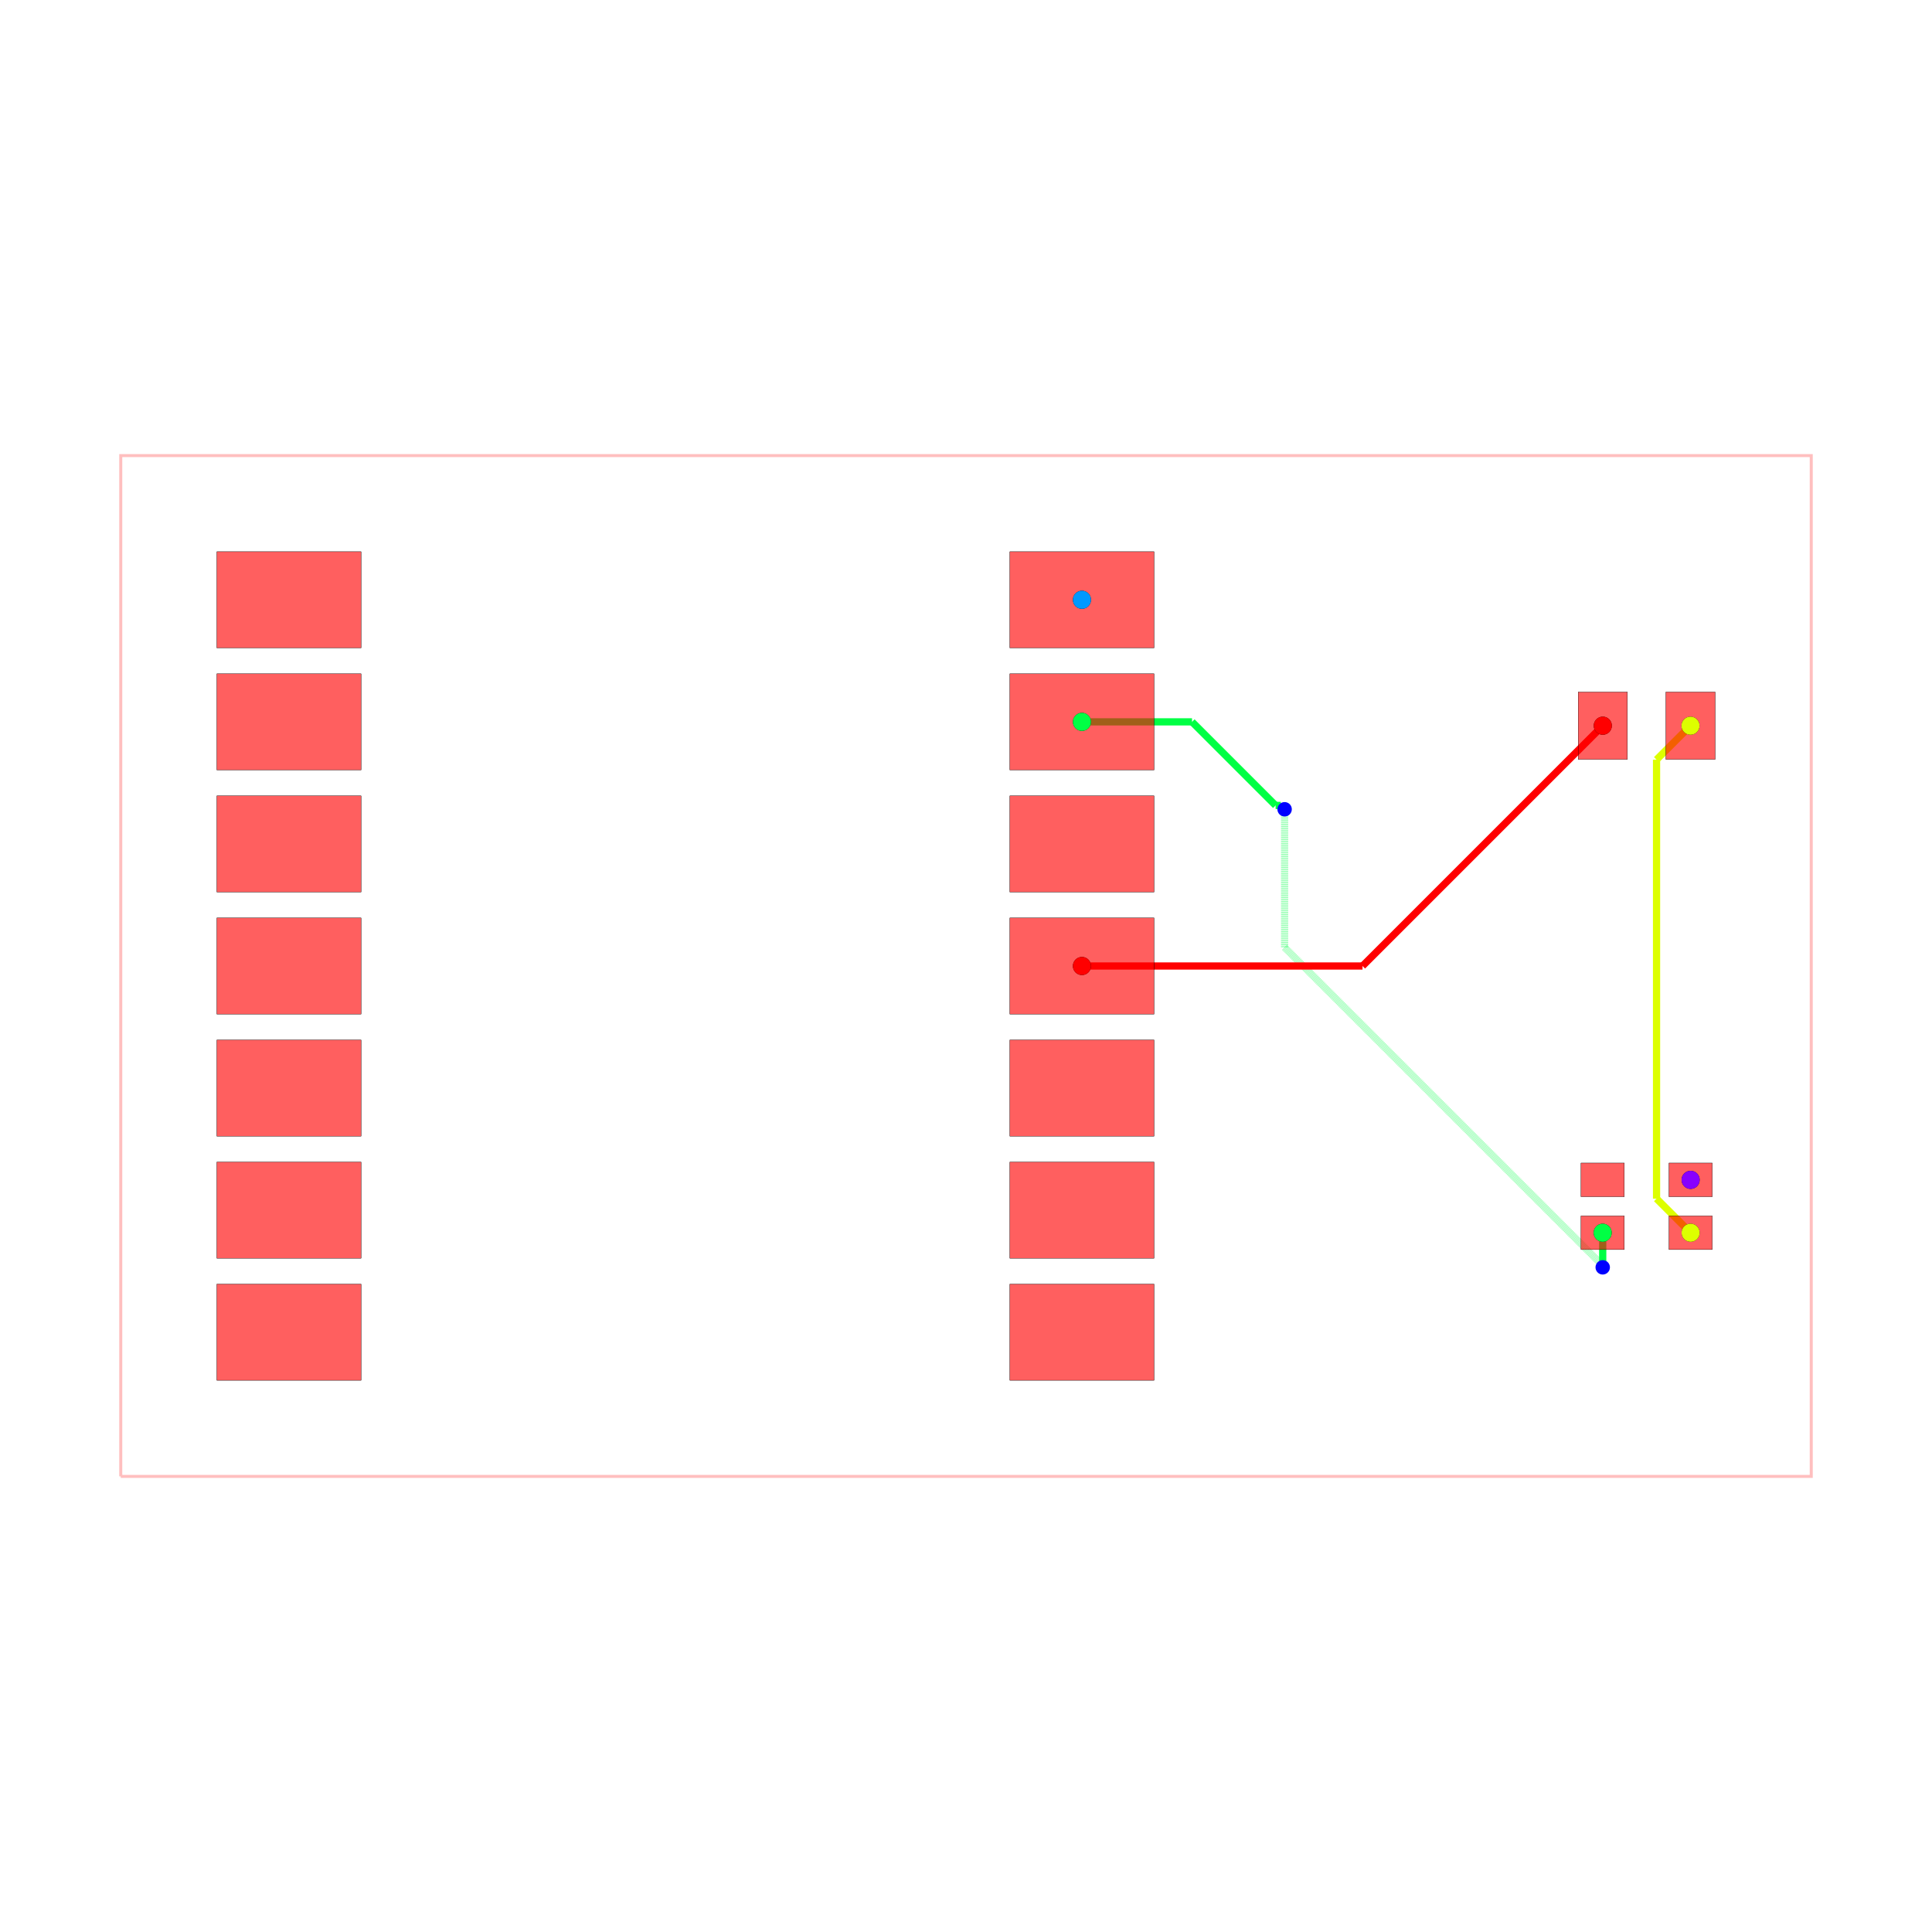
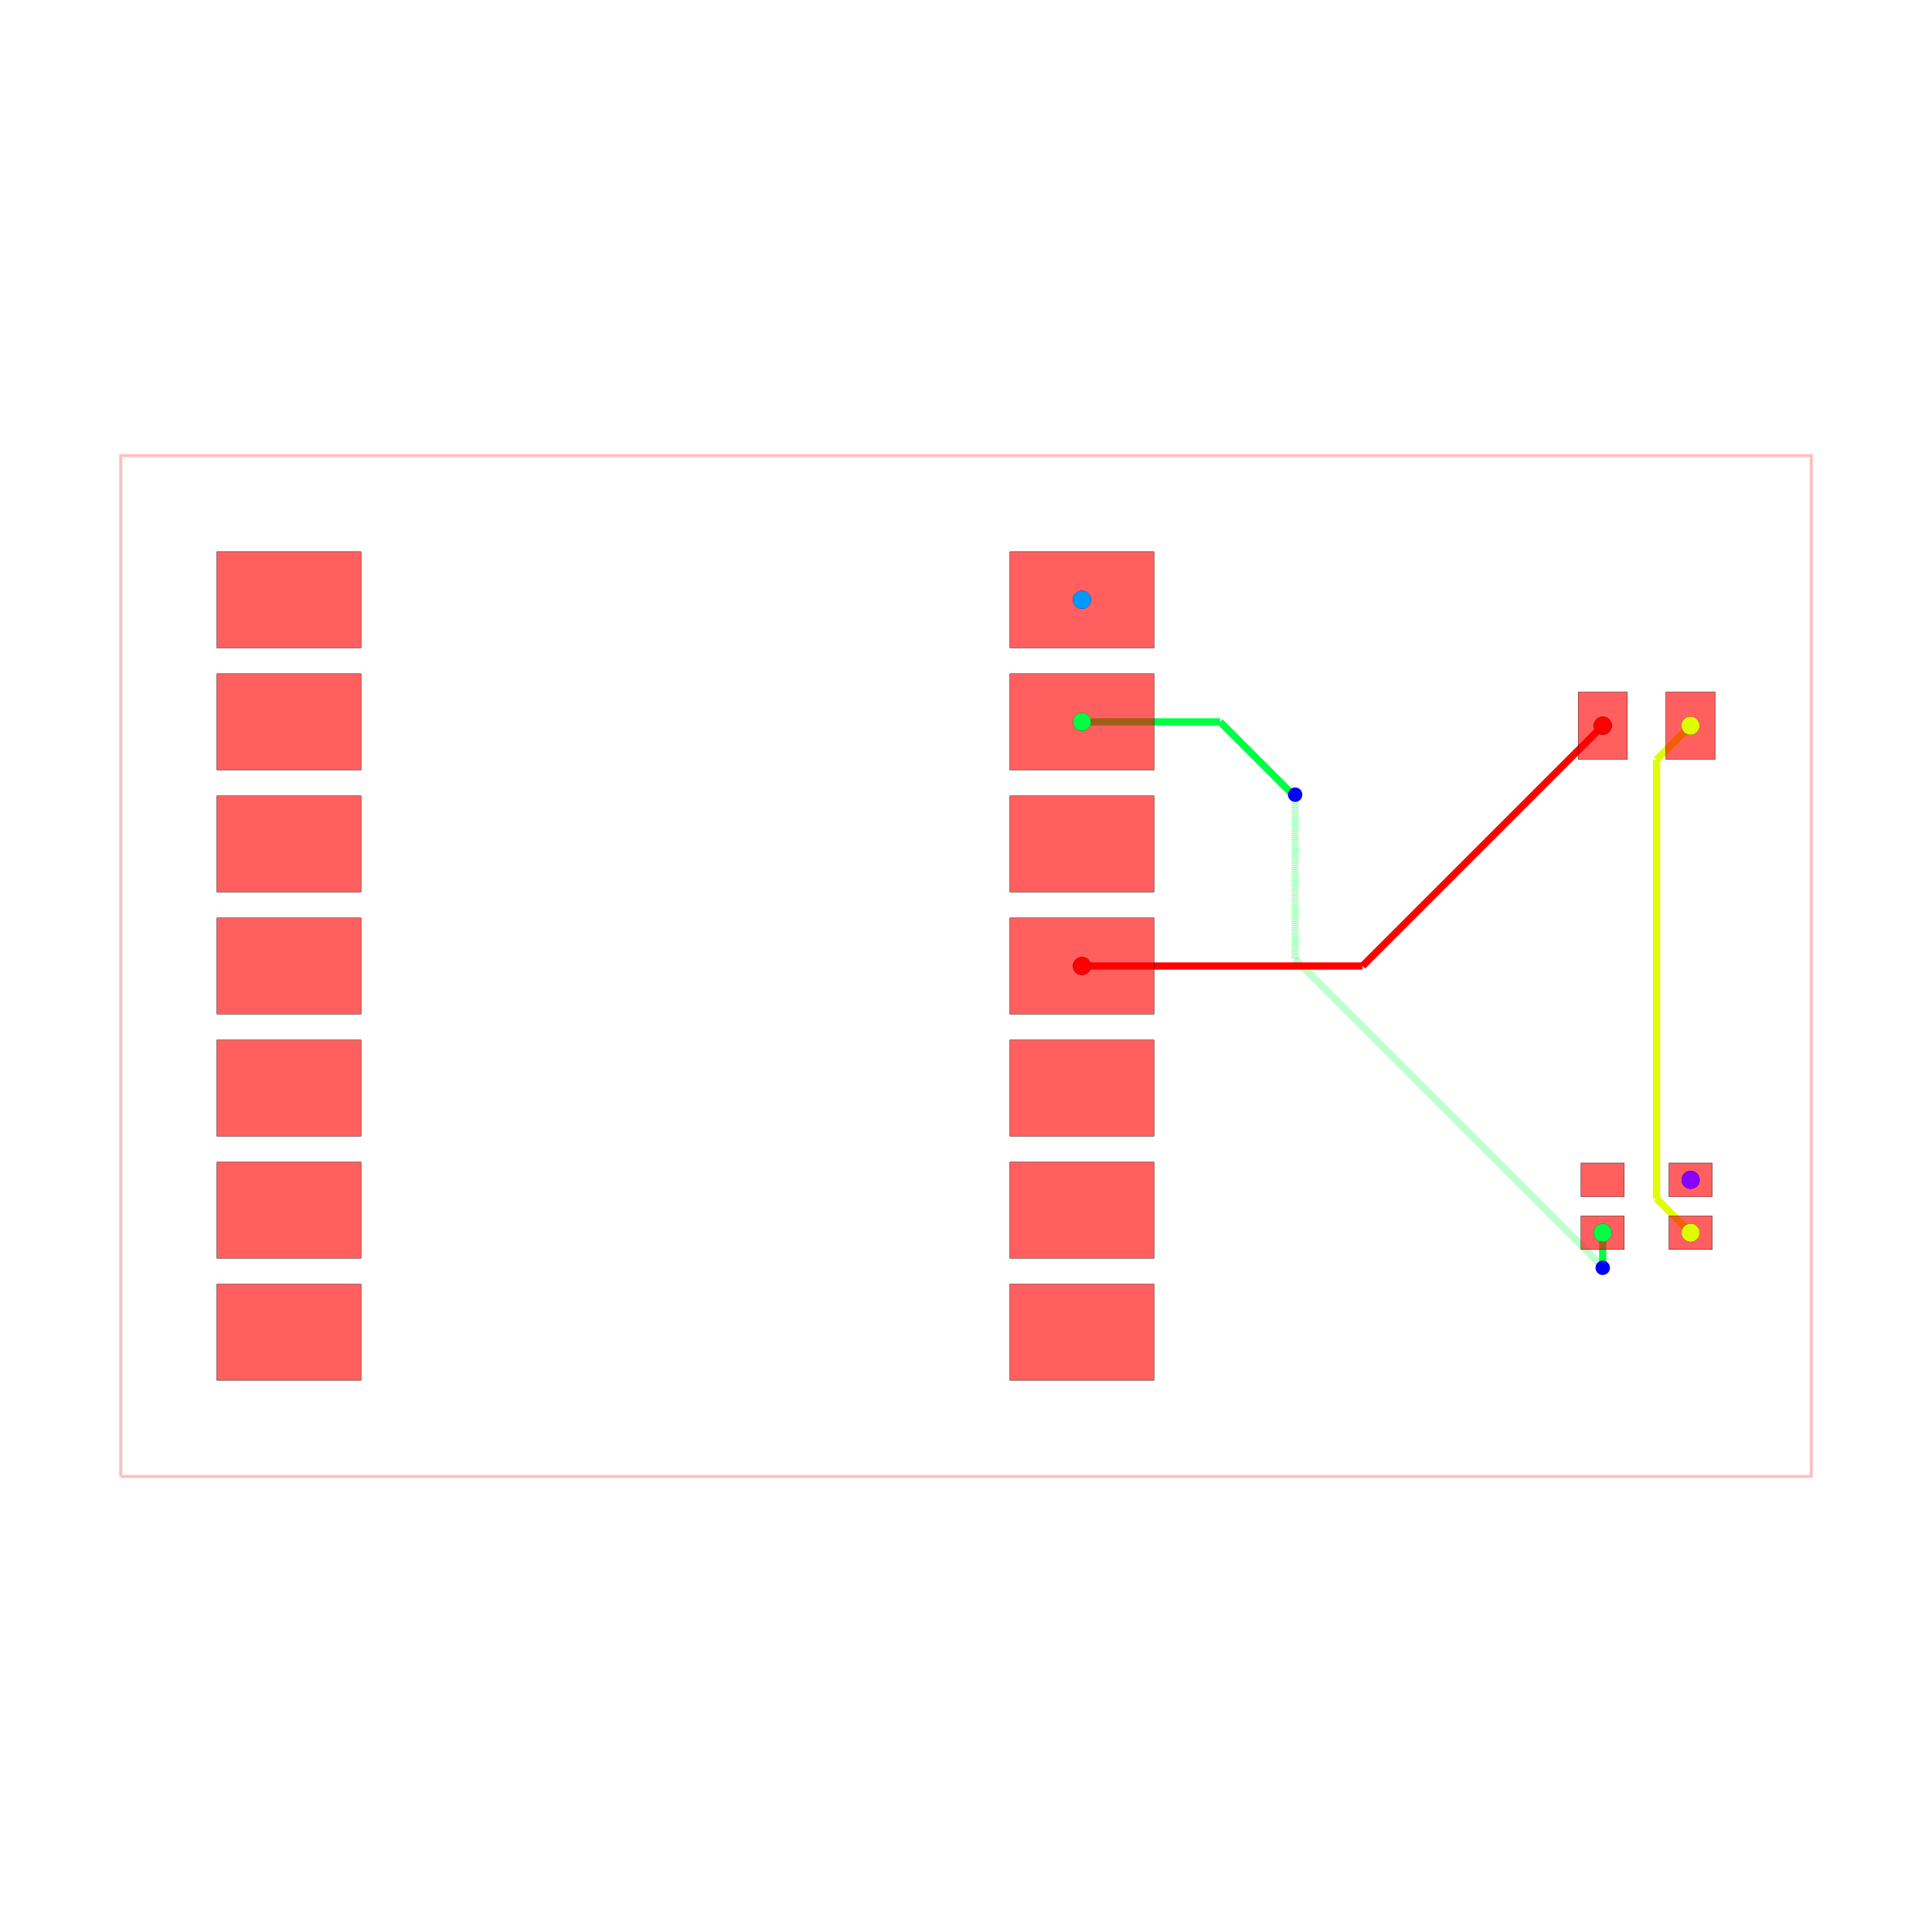
<svg xmlns="http://www.w3.org/2000/svg" width="640" height="640" viewBox="0 0 640 640">
  <rect width="100%" height="100%" fill="white" />
  <g>
    <polyline data-points="-11.749999999999998,-10.620000000000001 23.424999999999997,-10.620000000000001 23.424999999999997,10.620000000000001 -11.749999999999998,10.620000000000001 -11.749999999999998,-10.620000000000001" data-type="line" data-label="" points="40,489.075 600,489.075 600,150.925 40,150.925 40,489.075" fill="none" stroke="rgba(255,0,0,0.25)" stroke-width="1px" />
  </g>
  <g>
-     <polyline data-points="8.25,5.08 10.540397408208113,5.08" data-type="line" data-label="" points="358.408,239.124 394.872,239.124" fill="none" stroke="hsl(136, 100%, 50%)" stroke-width="2.388" />
-   </g>
-   <g>
-     <polyline data-points="10.540397408208113,5.08 12.279528853022113,3.3408685551860007" data-type="line" data-label="" points="394.872,239.124 422.56,266.812" fill="none" stroke="hsl(136, 100%, 50%)" stroke-width="2.388" />
-   </g>
-   <g>
-     <polyline data-points="12.279528853022113,3.3408685551860007 12.387131444813999,3.3408685551860007" data-type="line" data-label="" points="422.56,266.812 424.273,266.812" fill="none" stroke="hsl(136, 100%, 50%)" stroke-width="2.388" />
-   </g>
-   <g>
-     <polyline data-points="12.387131444813999,3.3408685551860007 12.467,3.261" data-type="line" data-label="" points="424.273,266.812 425.544,268.084" fill="none" stroke="hsl(136, 100%, 50%)" stroke-width="2.388" />
-   </g>
-   <g>
-     <polyline data-points="12.467,3.261 12.467,0.3864215251685943" data-type="line" data-label="" points="425.544,268.084 425.544,313.848" fill="none" stroke="rgba(0,255,68,0.5)" stroke-width="2.388" stroke-dasharray="0.2 0.2" />
-   </g>
-   <g>
-     <polyline data-points="12.467,0.3864215251685943 19.104710762584297,-6.251289237415702" data-type="line" data-label="" points="425.544,313.848 531.219,419.523" fill="none" stroke="rgba(0,255,68,0.5)" stroke-width="2.388" stroke-dasharray="0.2 0.2" />
-   </g>
-   <g>
-     <polyline data-points="19.104710762584297,-6.251289237415702 19.086,-6.2700000000000005" data-type="line" data-label="" points="531.219,419.523 530.921,419.821" fill="none" stroke="rgba(0,255,68,0.5)" stroke-width="2.388" stroke-dasharray="0.2 0.2" />
-   </g>
-   <g>
-     <polyline data-points="19.086,-6.2700000000000005 19.086,-5.5509999999999975" data-type="line" data-label="" points="530.921,419.821 530.921,408.374" fill="none" stroke="hsl(136, 100%, 50%)" stroke-width="2.388" />
+     <polyline data-points="8.25,5.08 11.123445268746732,5.08" data-type="line" data-label="" points="358.408,239.124 404.154,239.124" fill="none" stroke="hsl(136, 100%, 50%)" stroke-width="2.388" />
+   </g>
+   <g>
+     <polyline data-points="11.123445268746732,5.08 12.627034771642371,3.5764104971043604" data-type="line" data-label="" points="404.154,239.124 428.092,263.062" fill="none" stroke="hsl(136, 100%, 50%)" stroke-width="2.388" />
+   </g>
+   <g>
+     <polyline data-points="12.627034771642371,3.5764104971043604 12.674589502895639,3.5764104971043604" data-type="line" data-label="" points="428.092,263.062 428.849,263.062" fill="none" stroke="hsl(136, 100%, 50%)" stroke-width="2.388" />
+   </g>
+   <g>
+     <polyline data-points="12.674589502895639,3.5764104971043604 12.686,3.565" data-type="line" data-label="" points="428.849,263.062 429.031,263.244" fill="none" stroke="hsl(136, 100%, 50%)" stroke-width="2.388" />
+   </g>
+   <g>
+     <polyline data-points="12.686,3.565 12.686,0.1433393212467733" data-type="line" data-label="" points="429.031,263.244 429.031,317.718" fill="none" stroke="rgba(0,255,68,0.5)" stroke-width="2.388" stroke-dasharray="0.2 0.2" />
+   </g>
+   <g>
+     <polyline data-points="12.686,0.1433393212467733 19.097669660623385,-6.268330339376612" data-type="line" data-label="" points="429.031,317.718 531.107,419.794" fill="none" stroke="rgba(0,255,68,0.5)" stroke-width="2.388" stroke-dasharray="0.2 0.2" />
+   </g>
+   <g>
+     <polyline data-points="19.097669660623385,-6.268330339376612 19.086,-6.28" data-type="line" data-label="" points="531.107,419.794 530.921,419.98" fill="none" stroke="rgba(0,255,68,0.5)" stroke-width="2.388" stroke-dasharray="0.2 0.2" />
+   </g>
+   <g>
+     <polyline data-points="19.086,-6.28 19.086,-5.5509999999999975" data-type="line" data-label="" points="530.921,419.98 530.921,408.374" fill="none" stroke="hsl(136, 100%, 50%)" stroke-width="2.388" />
  </g>
  <g>
    <polyline data-points="19.086,-5.5509999999999975 19.085,-5.55" data-type="line" data-label="" points="530.921,408.374 530.905,408.358" fill="none" stroke="hsl(136, 100%, 50%)" stroke-width="2.388" />
  </g>
  <g>
    <polyline data-points="20.915,-5.55 20.206070262951766,-4.841070262951766" data-type="line" data-label="" points="560.04,408.358 548.753,397.072" fill="none" stroke="hsl(68, 100%, 50%)" stroke-width="2.388" />
  </g>
  <g>
    <polyline data-points="20.206070262951766,-4.841070262951766 20.206070262951766,4.293070262951767" data-type="line" data-label="" points="548.753,397.072 548.753,251.653" fill="none" stroke="hsl(68, 100%, 50%)" stroke-width="2.388" />
  </g>
  <g>
    <polyline data-points="20.206070262951766,4.293070262951767 20.913,5" data-type="line" data-label="" points="548.753,251.653 560.008,240.398" fill="none" stroke="hsl(68, 100%, 50%)" stroke-width="2.388" />
  </g>
  <g>
    <polyline data-points="8.25,0 14.088000000000001,0" data-type="line" data-label="" points="358.408,320 451.351,320" fill="none" stroke="hsl(0, 100%, 50%)" stroke-width="2.388" />
  </g>
  <g>
    <polyline data-points="14.088000000000001,0 19.088,5" data-type="line" data-label="" points="451.351,320 530.953,240.398" fill="none" stroke="hsl(0, 100%, 50%)" stroke-width="2.388" />
  </g>
  <g>
    <rect data-type="rect" data-label="top" data-x="-8.25" data-y="7.62" x="71.841" y="182.766" width="47.761" height="31.841" fill="rgba(255,0,0,0.25)" stroke="black" stroke-width="0.063" />
  </g>
  <g>
    <rect data-type="rect" data-label="top" data-x="-8.25" data-y="5.08" x="71.841" y="223.204" width="47.761" height="31.841" fill="rgba(255,0,0,0.25)" stroke="black" stroke-width="0.063" />
  </g>
  <g>
    <rect data-type="rect" data-label="top" data-x="-8.25" data-y="2.54" x="71.841" y="263.642" width="47.761" height="31.841" fill="rgba(255,0,0,0.25)" stroke="black" stroke-width="0.063" />
  </g>
  <g>
    <rect data-type="rect" data-label="top" data-x="-8.25" data-y="0" x="71.841" y="304.08" width="47.761" height="31.841" fill="rgba(255,0,0,0.25)" stroke="black" stroke-width="0.063" />
  </g>
  <g>
    <rect data-type="rect" data-label="top" data-x="-8.25" data-y="-2.54" x="71.841" y="344.517" width="47.761" height="31.841" fill="rgba(255,0,0,0.25)" stroke="black" stroke-width="0.063" />
  </g>
  <g>
    <rect data-type="rect" data-label="top" data-x="-8.25" data-y="-5.079999999999999" x="71.841" y="384.955" width="47.761" height="31.841" fill="rgba(255,0,0,0.25)" stroke="black" stroke-width="0.063" />
  </g>
  <g>
    <rect data-type="rect" data-label="top" data-x="-8.25" data-y="-7.62" x="71.841" y="425.393" width="47.761" height="31.841" fill="rgba(255,0,0,0.25)" stroke="black" stroke-width="0.063" />
  </g>
  <g>
    <rect data-type="rect" data-label="top source_net_1" data-x="8.25" data-y="7.62" x="334.527" y="182.766" width="47.761" height="31.841" fill="rgba(255,0,0,0.25)" stroke="black" stroke-width="0.063" />
  </g>
  <g>
    <rect data-type="rect" data-label="top source_net_0" data-x="8.25" data-y="5.08" x="334.527" y="223.204" width="47.761" height="31.841" fill="rgba(255,0,0,0.25)" stroke="black" stroke-width="0.063" />
  </g>
  <g>
    <rect data-type="rect" data-label="top" data-x="8.25" data-y="2.54" x="334.527" y="263.642" width="47.761" height="31.841" fill="rgba(255,0,0,0.25)" stroke="black" stroke-width="0.063" />
  </g>
  <g>
    <rect data-type="rect" data-label="top source_trace_2" data-x="8.25" data-y="0" x="334.527" y="304.08" width="47.761" height="31.841" fill="rgba(255,0,0,0.25)" stroke="black" stroke-width="0.063" />
  </g>
  <g>
    <rect data-type="rect" data-label="top" data-x="8.25" data-y="-2.54" x="334.527" y="344.517" width="47.761" height="31.841" fill="rgba(255,0,0,0.25)" stroke="black" stroke-width="0.063" />
  </g>
  <g>
    <rect data-type="rect" data-label="top" data-x="8.25" data-y="-5.079999999999999" x="334.527" y="384.955" width="47.761" height="31.841" fill="rgba(255,0,0,0.25)" stroke="black" stroke-width="0.063" />
  </g>
  <g>
    <rect data-type="rect" data-label="top" data-x="8.25" data-y="-7.62" x="334.527" y="425.393" width="47.761" height="31.841" fill="rgba(255,0,0,0.25)" stroke="black" stroke-width="0.063" />
  </g>
  <g>
    <rect data-type="rect" data-label="top source_trace_2" data-x="19.0875" data-y="5" x="522.786" y="229.254" width="16.318" height="22.289" fill="rgba(255,0,0,0.25)" stroke="black" stroke-width="0.063" />
  </g>
  <g>
    <rect data-type="rect" data-label="top source_trace_5" data-x="20.9125" data-y="5" x="551.841" y="229.254" width="16.318" height="22.289" fill="rgba(255,0,0,0.25)" stroke="black" stroke-width="0.063" />
  </g>
  <g>
    <rect data-type="rect" data-label="top" data-x="19.08496500000001" data-y="-4.449963000000025" x="523.741" y="385.273" width="14.328" height="11.144" fill="rgba(255,0,0,0.25)" stroke="black" stroke-width="0.063" />
  </g>
  <g>
    <rect data-type="rect" data-label="top source_net_0" data-x="19.08496500000001" data-y="-5.550036999999975" x="523.741" y="402.787" width="14.328" height="11.144" fill="rgba(255,0,0,0.25)" stroke="black" stroke-width="0.063" />
  </g>
  <g>
    <rect data-type="rect" data-label="top source_trace_5" data-x="20.91503499999999" data-y="-5.550036999999975" x="552.876" y="402.787" width="14.328" height="11.144" fill="rgba(255,0,0,0.25)" stroke="black" stroke-width="0.063" />
  </g>
  <g>
    <rect data-type="rect" data-label="top source_net_2" data-x="20.91503499999999" data-y="-4.449963000000025" x="552.876" y="385.273" width="14.328" height="11.144" fill="rgba(255,0,0,0.25)" stroke="black" stroke-width="0.063" />
  </g>
  <g>
    <rect data-type="rect" data-label="top" data-x="-8.25" data-y="7.62" x="71.841" y="182.766" width="47.761" height="31.841" fill="rgba(255,0,0,0.5)" stroke="black" stroke-width="0.063" />
  </g>
  <g>
    <rect data-type="rect" data-label="top" data-x="-8.25" data-y="5.08" x="71.841" y="223.204" width="47.761" height="31.841" fill="rgba(255,0,0,0.5)" stroke="black" stroke-width="0.063" />
  </g>
  <g>
    <rect data-type="rect" data-label="top" data-x="-8.25" data-y="2.54" x="71.841" y="263.642" width="47.761" height="31.841" fill="rgba(255,0,0,0.5)" stroke="black" stroke-width="0.063" />
  </g>
  <g>
    <rect data-type="rect" data-label="top" data-x="-8.25" data-y="0" x="71.841" y="304.08" width="47.761" height="31.841" fill="rgba(255,0,0,0.5)" stroke="black" stroke-width="0.063" />
  </g>
  <g>
    <rect data-type="rect" data-label="top" data-x="-8.25" data-y="-2.54" x="71.841" y="344.517" width="47.761" height="31.841" fill="rgba(255,0,0,0.5)" stroke="black" stroke-width="0.063" />
  </g>
  <g>
    <rect data-type="rect" data-label="top" data-x="-8.25" data-y="-5.079999999999999" x="71.841" y="384.955" width="47.761" height="31.841" fill="rgba(255,0,0,0.5)" stroke="black" stroke-width="0.063" />
  </g>
  <g>
    <rect data-type="rect" data-label="top" data-x="-8.25" data-y="-7.62" x="71.841" y="425.393" width="47.761" height="31.841" fill="rgba(255,0,0,0.5)" stroke="black" stroke-width="0.063" />
  </g>
  <g>
    <rect data-type="rect" data-label="top source_net_1" data-x="8.25" data-y="7.62" x="334.527" y="182.766" width="47.761" height="31.841" fill="rgba(255,0,0,0.5)" stroke="black" stroke-width="0.063" />
  </g>
  <g>
    <rect data-type="rect" data-label="top source_net_0" data-x="8.25" data-y="5.08" x="334.527" y="223.204" width="47.761" height="31.841" fill="rgba(255,0,0,0.5)" stroke="black" stroke-width="0.063" />
  </g>
  <g>
    <rect data-type="rect" data-label="top" data-x="8.25" data-y="2.54" x="334.527" y="263.642" width="47.761" height="31.841" fill="rgba(255,0,0,0.5)" stroke="black" stroke-width="0.063" />
  </g>
  <g>
    <rect data-type="rect" data-label="top source_trace_2" data-x="8.25" data-y="0" x="334.527" y="304.08" width="47.761" height="31.841" fill="rgba(255,0,0,0.5)" stroke="black" stroke-width="0.063" />
  </g>
  <g>
    <rect data-type="rect" data-label="top" data-x="8.25" data-y="-2.54" x="334.527" y="344.517" width="47.761" height="31.841" fill="rgba(255,0,0,0.5)" stroke="black" stroke-width="0.063" />
  </g>
  <g>
    <rect data-type="rect" data-label="top" data-x="8.25" data-y="-5.079999999999999" x="334.527" y="384.955" width="47.761" height="31.841" fill="rgba(255,0,0,0.5)" stroke="black" stroke-width="0.063" />
  </g>
  <g>
    <rect data-type="rect" data-label="top" data-x="8.25" data-y="-7.62" x="334.527" y="425.393" width="47.761" height="31.841" fill="rgba(255,0,0,0.5)" stroke="black" stroke-width="0.063" />
  </g>
  <g>
    <rect data-type="rect" data-label="top source_trace_2" data-x="19.0875" data-y="5" x="522.786" y="229.254" width="16.318" height="22.289" fill="rgba(255,0,0,0.5)" stroke="black" stroke-width="0.063" />
  </g>
  <g>
    <rect data-type="rect" data-label="top source_trace_5" data-x="20.9125" data-y="5" x="551.841" y="229.254" width="16.318" height="22.289" fill="rgba(255,0,0,0.5)" stroke="black" stroke-width="0.063" />
  </g>
  <g>
    <rect data-type="rect" data-label="top" data-x="19.08496500000001" data-y="-4.449963000000025" x="523.741" y="385.273" width="14.328" height="11.144" fill="rgba(255,0,0,0.5)" stroke="black" stroke-width="0.063" />
  </g>
  <g>
    <rect data-type="rect" data-label="top source_net_0" data-x="19.08496500000001" data-y="-5.550036999999975" x="523.741" y="402.787" width="14.328" height="11.144" fill="rgba(255,0,0,0.5)" stroke="black" stroke-width="0.063" />
  </g>
  <g>
    <rect data-type="rect" data-label="top source_trace_5" data-x="20.91503499999999" data-y="-5.550036999999975" x="552.876" y="402.787" width="14.328" height="11.144" fill="rgba(255,0,0,0.5)" stroke="black" stroke-width="0.063" />
  </g>
  <g>
    <rect data-type="rect" data-label="top source_net_2" data-x="20.91503499999999" data-y="-4.449963000000025" x="552.876" y="385.273" width="14.328" height="11.144" fill="rgba(255,0,0,0.5)" stroke="black" stroke-width="0.063" />
  </g>
-   <circle data-type="circle" data-label="" data-x="12.467" data-y="3.261" cx="425.544" cy="268.084" r="2.388" fill="blue" stroke="none" stroke-width="0.063" />
-   <circle data-type="circle" data-label="" data-x="19.086" data-y="-6.2700000000000005" cx="530.921" cy="419.821" r="2.388" fill="blue" stroke="none" stroke-width="0.063" />
+   <circle data-type="circle" data-label="" data-x="12.686" data-y="3.565" cx="429.031" cy="263.244" r="2.388" fill="blue" stroke="none" stroke-width="0.063" />
+   <circle data-type="circle" data-label="" data-x="19.086" data-y="-6.28" cx="530.921" cy="419.98" r="2.388" fill="blue" stroke="none" stroke-width="0.063" />
  <g>
    <circle data-type="point" data-label="source_trace_2 pcb_port_10" data-x="8.25" data-y="0" cx="358.408" cy="320" r="3" fill="black" />
  </g>
  <g>
    <circle data-type="point" data-label="source_trace_2 pcb_port_14" data-x="19.0875" data-y="5" cx="530.945" cy="240.398" r="3" fill="black" />
  </g>
  <g>
    <circle data-type="point" data-label="source_trace_5 pcb_port_18" data-x="20.91503499999999" data-y="-5.550036999999975" cx="560.04" cy="408.359" r="3" fill="black" />
  </g>
  <g>
    <circle data-type="point" data-label="source_trace_5 pcb_port_15" data-x="20.9125" data-y="5" cx="560" cy="240.398" r="3" fill="black" />
  </g>
  <g>
    <circle data-type="point" data-label="source_net_0 pcb_port_8" data-x="8.25" data-y="5.08" cx="358.408" cy="239.124" r="3" fill="black" />
  </g>
  <g>
    <circle data-type="point" data-label="source_net_0 pcb_port_17" data-x="19.08496500000001" data-y="-5.550036999999975" cx="530.905" cy="408.359" r="3" fill="black" />
  </g>
  <g>
    <circle data-type="point" data-label="source_net_1 pcb_port_7" data-x="8.25" data-y="7.62" cx="358.408" cy="198.687" r="3" fill="black" />
  </g>
  <g>
    <circle data-type="point" data-label="source_net_2 pcb_port_19" data-x="20.91503499999999" data-y="-4.449963000000025" cx="560.04" cy="390.845" r="3" fill="black" />
  </g>
  <g>
    <circle data-type="point" data-label="source_trace_2 source_trace_2 top" data-x="8.25" data-y="0" cx="358.408" cy="320" r="3" fill="hsl(0, 100%, 50%)" />
  </g>
  <g>
    <circle data-type="point" data-label="source_trace_2 source_trace_2 top" data-x="19.0875" data-y="5" cx="530.945" cy="240.398" r="3" fill="hsl(0, 100%, 50%)" />
  </g>
  <g>
    <circle data-type="point" data-label="source_trace_5 source_trace_5 top" data-x="20.91503499999999" data-y="-5.550036999999975" cx="560.04" cy="408.359" r="3" fill="hsl(68, 100%, 50%)" />
  </g>
  <g>
    <circle data-type="point" data-label="source_trace_5 source_trace_5 top" data-x="20.9125" data-y="5" cx="560" cy="240.398" r="3" fill="hsl(68, 100%, 50%)" />
  </g>
  <g>
    <circle data-type="point" data-label="source_net_0 source_net_0 top" data-x="8.25" data-y="5.08" cx="358.408" cy="239.124" r="3" fill="hsl(136, 100%, 50%)" />
  </g>
  <g>
    <circle data-type="point" data-label="source_net_0 source_net_0 top" data-x="19.08496500000001" data-y="-5.550036999999975" cx="530.905" cy="408.359" r="3" fill="hsl(136, 100%, 50%)" />
  </g>
  <g>
    <circle data-type="point" data-label="source_net_1 source_net_1 top" data-x="8.25" data-y="7.62" cx="358.408" cy="198.687" r="3" fill="hsl(204, 100%, 50%)" />
  </g>
  <g>
    <circle data-type="point" data-label="source_net_2 source_net_2 top" data-x="20.91503499999999" data-y="-4.449963000000025" cx="560.04" cy="390.845" r="3" fill="hsl(272, 100%, 50%)" />
  </g>
  <g id="crosshair" style="display: none">
    <line id="crosshair-h" y1="0" y2="640" stroke="#666" stroke-width="0.5" />
    <line id="crosshair-v" x1="0" x2="640" stroke="#666" stroke-width="0.5" />
    <text id="coordinates" font-family="monospace" font-size="12" fill="#666" />
  </g>
</svg>
